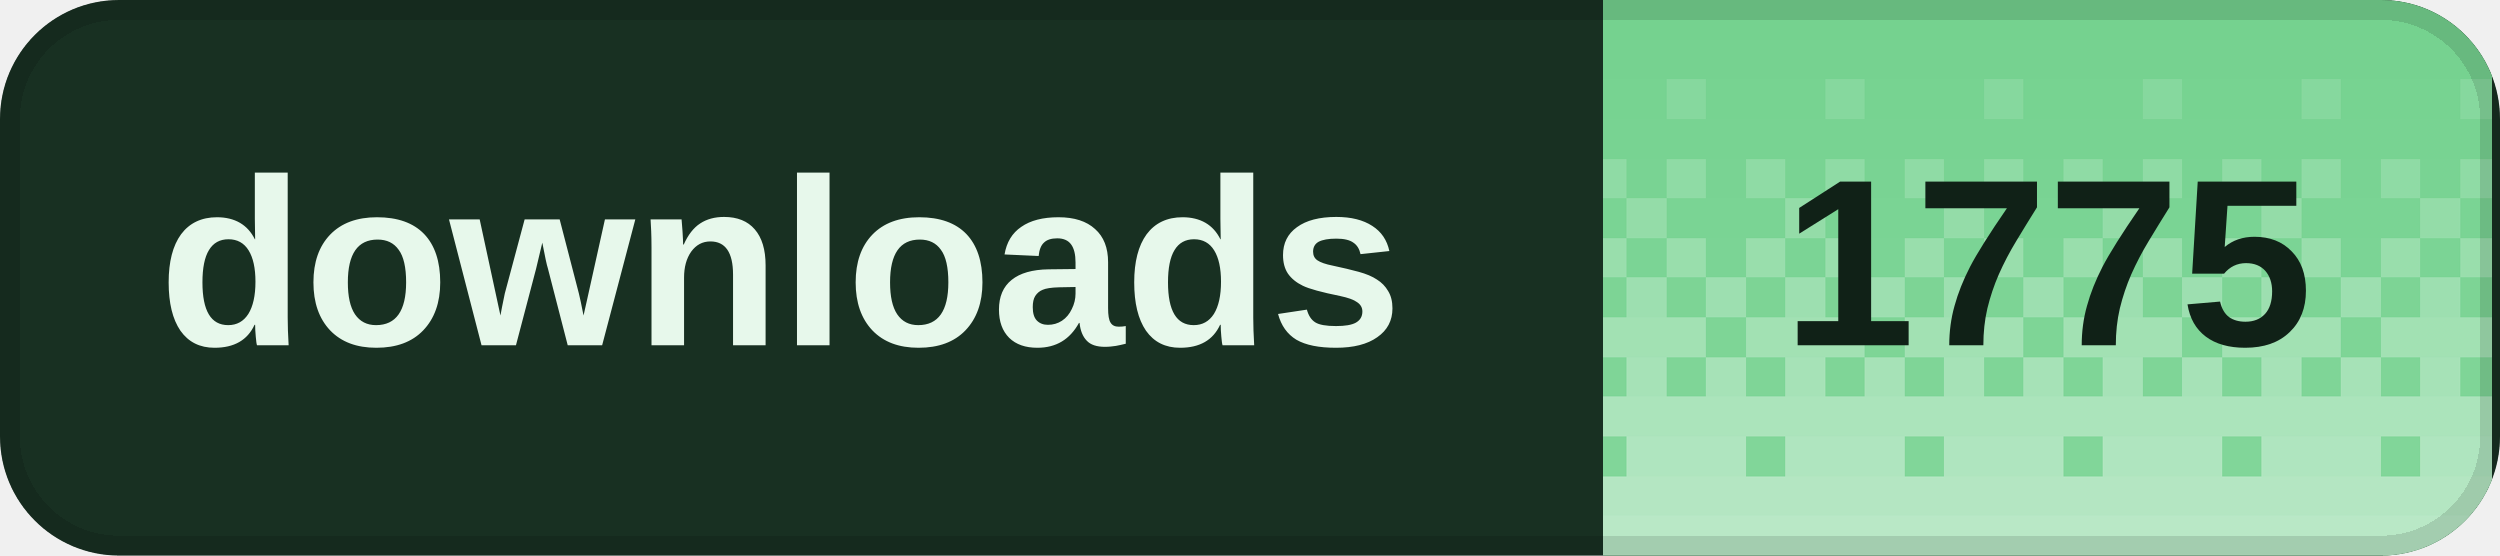
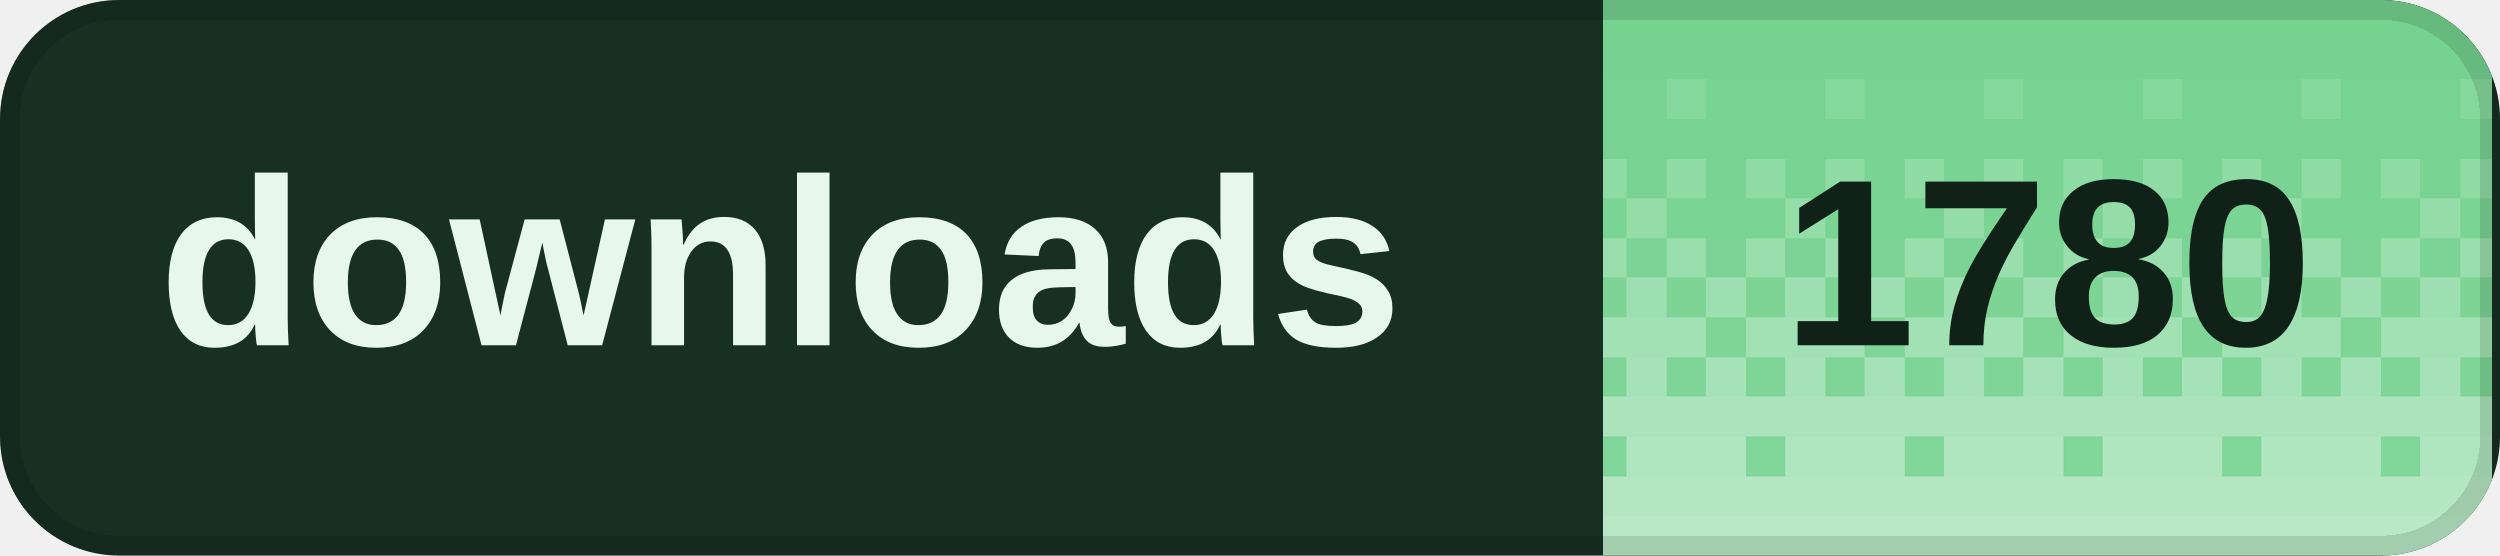
<svg xmlns="http://www.w3.org/2000/svg" width="126" height="28" viewBox="0 0 126 28" role="img" aria-labelledby="title desc" shape-rendering="crispEdges">
  <defs>
    <clipPath id="badge-clip">
      <rect width="126" height="28" rx="6" />
    </clipPath>
    <pattern id="dither" width="8" height="28" patternUnits="userSpaceOnUse">
      <rect x="0" y="0" width="2" height="2" fill="#fff" fill-opacity="0.020" />
      <rect x="2" y="0" width="2" height="2" fill="#fff" fill-opacity="0.020" />
      <rect x="4" y="0" width="2" height="2" fill="#fff" fill-opacity="0.020" />
      <rect x="6" y="0" width="2" height="2" fill="#fff" fill-opacity="0.020" />
      <rect x="0" y="2" width="2" height="2" fill="#fff" fill-opacity="0.028" />
      <rect x="2" y="2" width="2" height="2" fill="#fff" fill-opacity="0.028" />
      <rect x="4" y="2" width="2" height="2" fill="#fff" fill-opacity="0.028" />
      <rect x="6" y="2" width="2" height="2" fill="#fff" fill-opacity="0.028" />
      <rect x="0" y="4" width="2" height="2" fill="#fff" fill-opacity="0.036" />
      <rect x="2" y="4" width="2" height="2" fill="#fff" fill-opacity="0.036" />
      <rect x="4" y="4" width="2" height="2" fill="#fff" fill-opacity="0.145" />
      <rect x="6" y="4" width="2" height="2" fill="#fff" fill-opacity="0.036" />
      <rect x="0" y="6" width="2" height="2" fill="#fff" fill-opacity="0.044" />
      <rect x="2" y="6" width="2" height="2" fill="#fff" fill-opacity="0.044" />
      <rect x="4" y="6" width="2" height="2" fill="#fff" fill-opacity="0.044" />
      <rect x="6" y="6" width="2" height="2" fill="#fff" fill-opacity="0.044" />
      <rect x="0" y="8" width="2" height="2" fill="#fff" fill-opacity="0.209" />
      <rect x="2" y="8" width="2" height="2" fill="#fff" fill-opacity="0.052" />
      <rect x="4" y="8" width="2" height="2" fill="#fff" fill-opacity="0.209" />
      <rect x="6" y="8" width="2" height="2" fill="#fff" fill-opacity="0.052" />
      <rect x="0" y="10" width="2" height="2" fill="#fff" fill-opacity="0.060" />
      <rect x="2" y="10" width="2" height="2" fill="#fff" fill-opacity="0.242" />
      <rect x="4" y="10" width="2" height="2" fill="#fff" fill-opacity="0.060" />
      <rect x="6" y="10" width="2" height="2" fill="#fff" fill-opacity="0.060" />
      <rect x="0" y="12" width="2" height="2" fill="#fff" fill-opacity="0.274" />
      <rect x="2" y="12" width="2" height="2" fill="#fff" fill-opacity="0.068" />
      <rect x="4" y="12" width="2" height="2" fill="#fff" fill-opacity="0.274" />
      <rect x="6" y="12" width="2" height="2" fill="#fff" fill-opacity="0.068" />
      <rect x="0" y="14" width="2" height="2" fill="#fff" fill-opacity="0.077" />
      <rect x="2" y="14" width="2" height="2" fill="#fff" fill-opacity="0.306" />
      <rect x="4" y="14" width="2" height="2" fill="#fff" fill-opacity="0.077" />
      <rect x="6" y="14" width="2" height="2" fill="#fff" fill-opacity="0.306" />
      <rect x="0" y="16" width="2" height="2" fill="#fff" fill-opacity="0.338" />
      <rect x="2" y="16" width="2" height="2" fill="#fff" fill-opacity="0.338" />
      <rect x="4" y="16" width="2" height="2" fill="#fff" fill-opacity="0.338" />
      <rect x="6" y="16" width="2" height="2" fill="#fff" fill-opacity="0.085" />
      <rect x="0" y="18" width="2" height="2" fill="#fff" fill-opacity="0.093" />
      <rect x="2" y="18" width="2" height="2" fill="#fff" fill-opacity="0.371" />
      <rect x="4" y="18" width="2" height="2" fill="#fff" fill-opacity="0.093" />
      <rect x="6" y="18" width="2" height="2" fill="#fff" fill-opacity="0.371" />
      <rect x="0" y="20" width="2" height="2" fill="#fff" fill-opacity="0.403" />
      <rect x="2" y="20" width="2" height="2" fill="#fff" fill-opacity="0.403" />
      <rect x="4" y="20" width="2" height="2" fill="#fff" fill-opacity="0.403" />
      <rect x="6" y="20" width="2" height="2" fill="#fff" fill-opacity="0.403" />
      <rect x="0" y="22" width="2" height="2" fill="#fff" fill-opacity="0.109" />
      <rect x="2" y="22" width="2" height="2" fill="#fff" fill-opacity="0.435" />
      <rect x="4" y="22" width="2" height="2" fill="#fff" fill-opacity="0.435" />
      <rect x="6" y="22" width="2" height="2" fill="#fff" fill-opacity="0.435" />
      <rect x="0" y="24" width="2" height="2" fill="#fff" fill-opacity="0.468" />
      <rect x="2" y="24" width="2" height="2" fill="#fff" fill-opacity="0.468" />
      <rect x="4" y="24" width="2" height="2" fill="#fff" fill-opacity="0.468" />
      <rect x="6" y="24" width="2" height="2" fill="#fff" fill-opacity="0.468" />
      <rect x="0" y="26" width="2" height="2" fill="#fff" fill-opacity="0.500" />
      <rect x="2" y="26" width="2" height="2" fill="#fff" fill-opacity="0.500" />
      <rect x="4" y="26" width="2" height="2" fill="#fff" fill-opacity="0.500" />
      <rect x="6" y="26" width="2" height="2" fill="#fff" fill-opacity="0.500" />
    </pattern>
  </defs>
  <g clip-path="url(#badge-clip)">
    <rect width="126" height="28" fill="#183022" />
    <rect x="80.8" width="44.8" height="28" fill="#72d18d" />
    <rect x="80.8" width="44.8" height="28" fill="url(#dither)" />
  </g>
  <rect x="0.5" y="0.5" width="125" height="27" rx="5.5" fill="none" stroke="#000" stroke-opacity="0.12" />
  <g fill="#e7f8eb" font-family="Geist,Arial,sans-serif" font-size="12" font-weight="600" dominant-baseline="middle">
    <text x="8" y="14">downloads</text>
  </g>
-   <text x="103.2" y="14" fill="#102117" font-family="Geist,Arial,sans-serif" font-size="12" font-weight="700" text-anchor="middle" dominant-baseline="middle">1775</text>
+   <text x="103.2" y="14" fill="#102117" font-family="Geist,Arial,sans-serif" font-size="12" font-weight="700" text-anchor="middle" dominant-baseline="middle">1780</text>
</svg>
